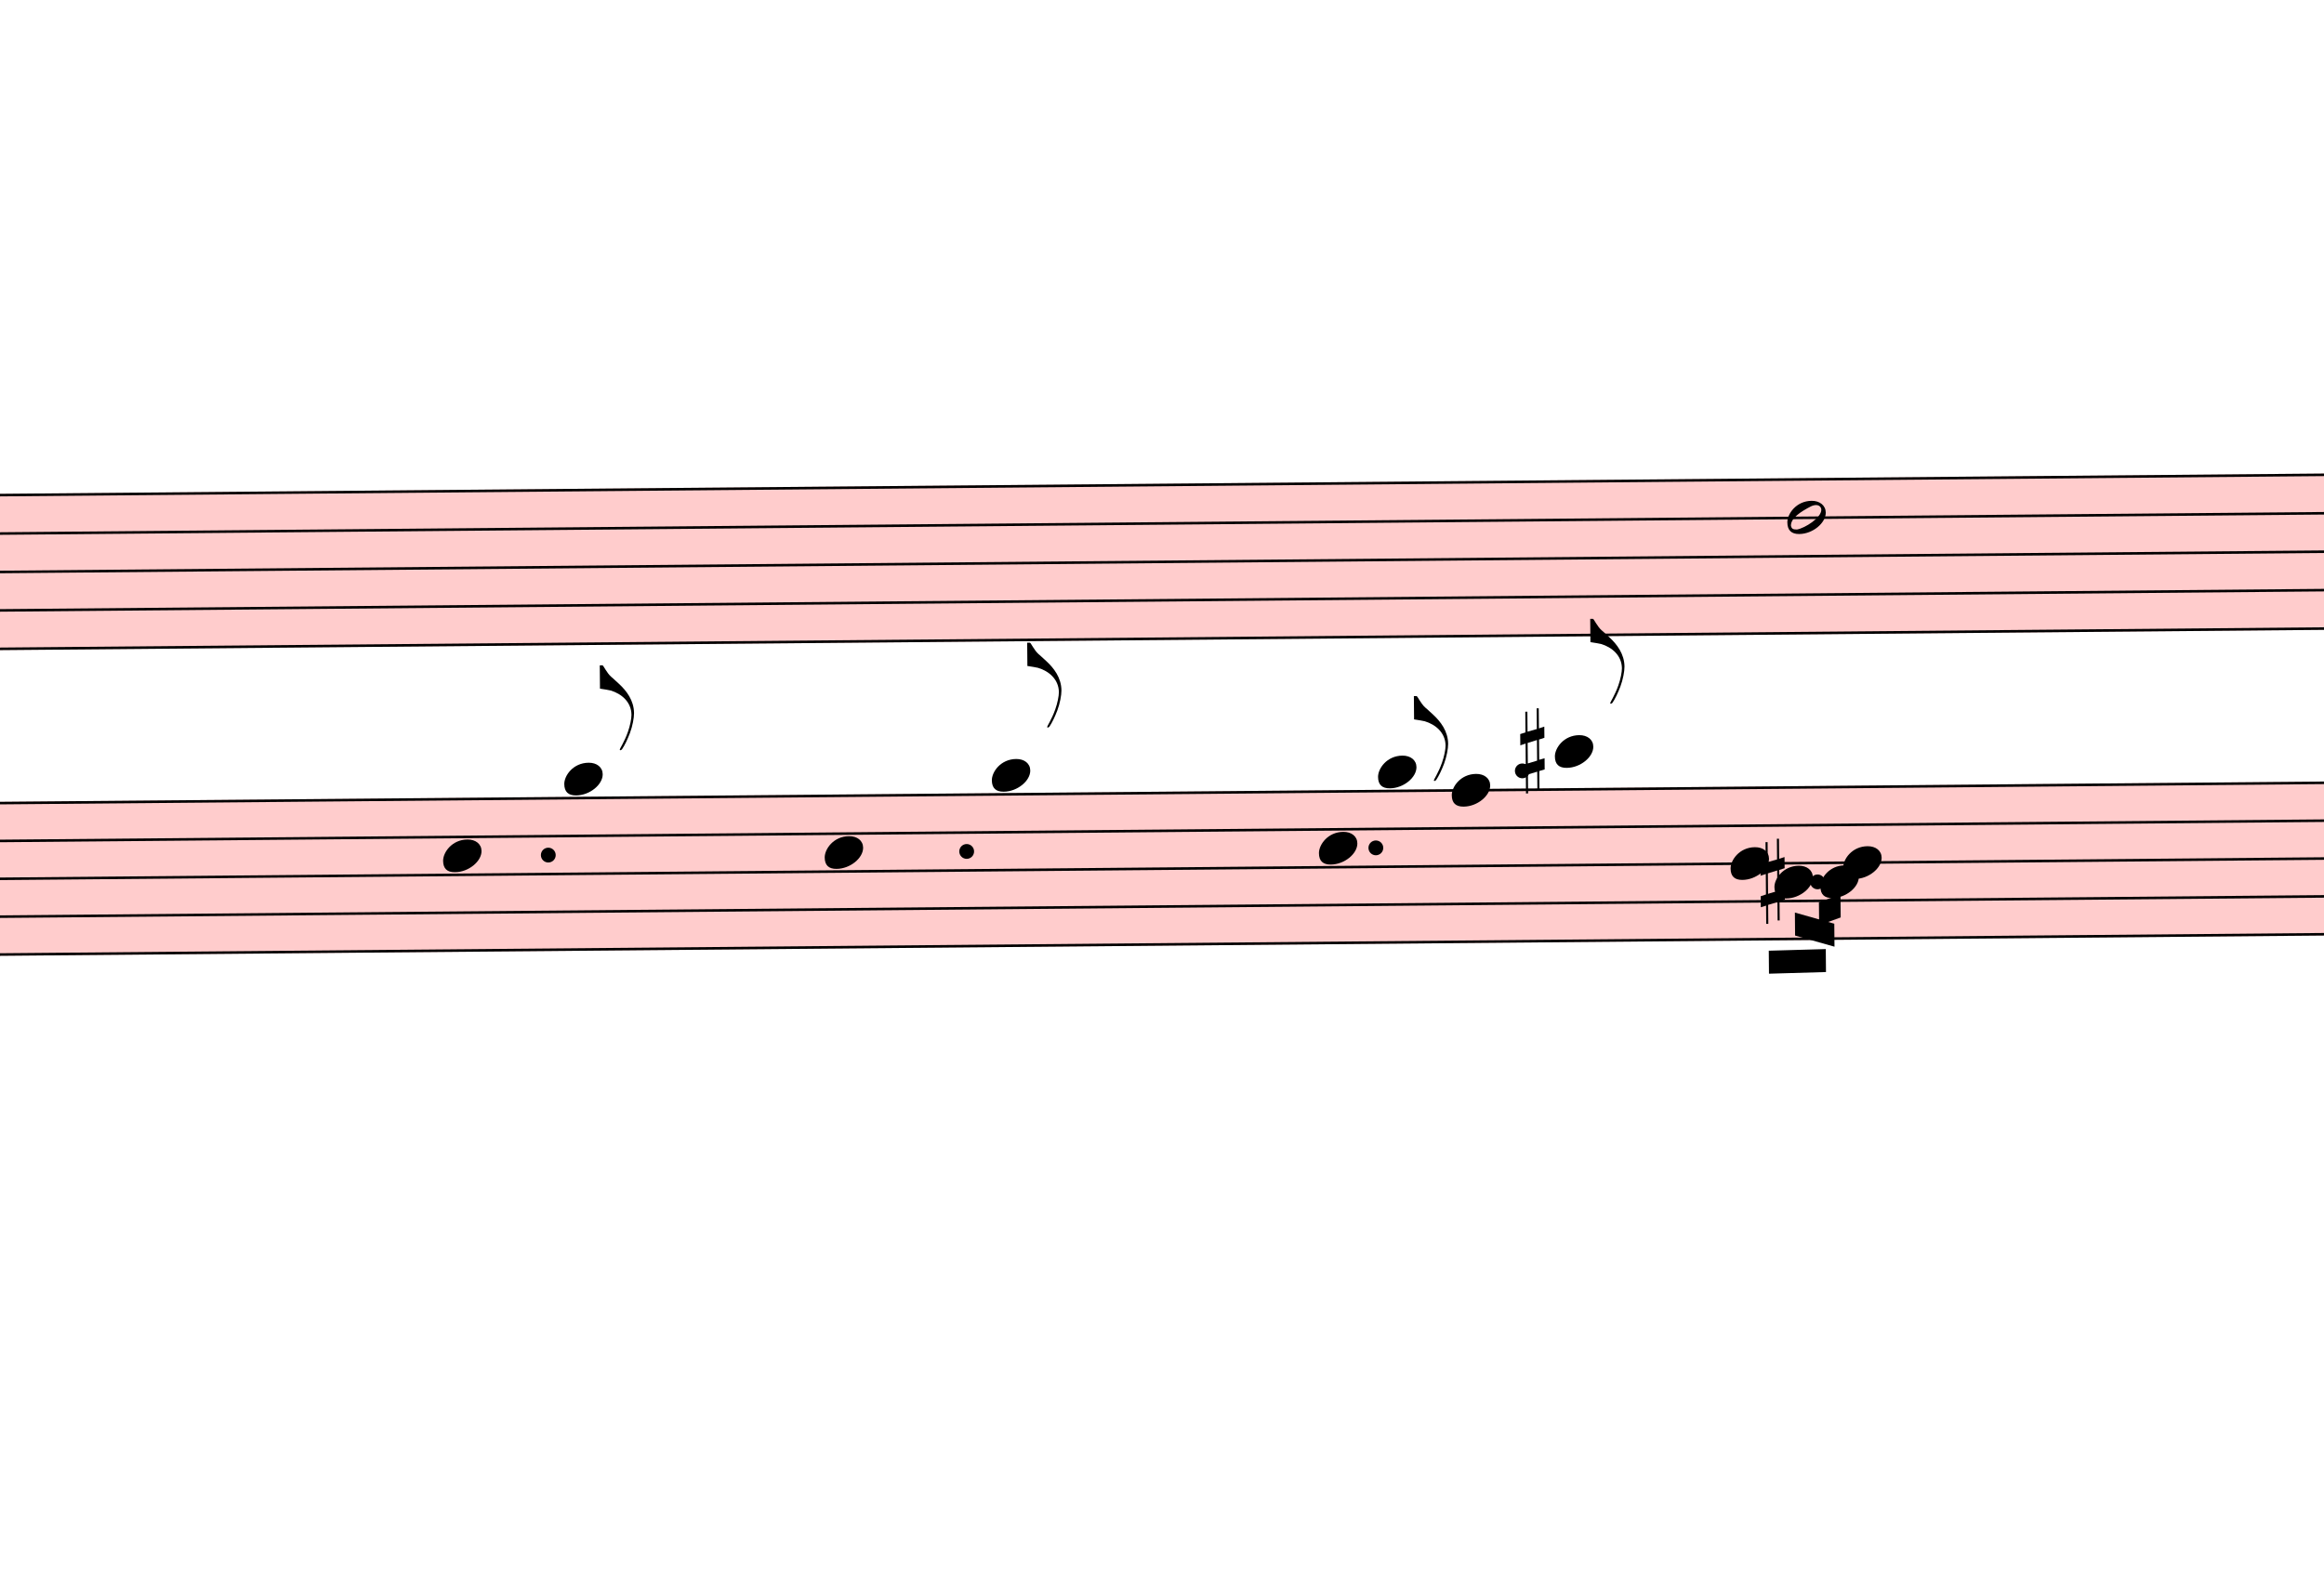
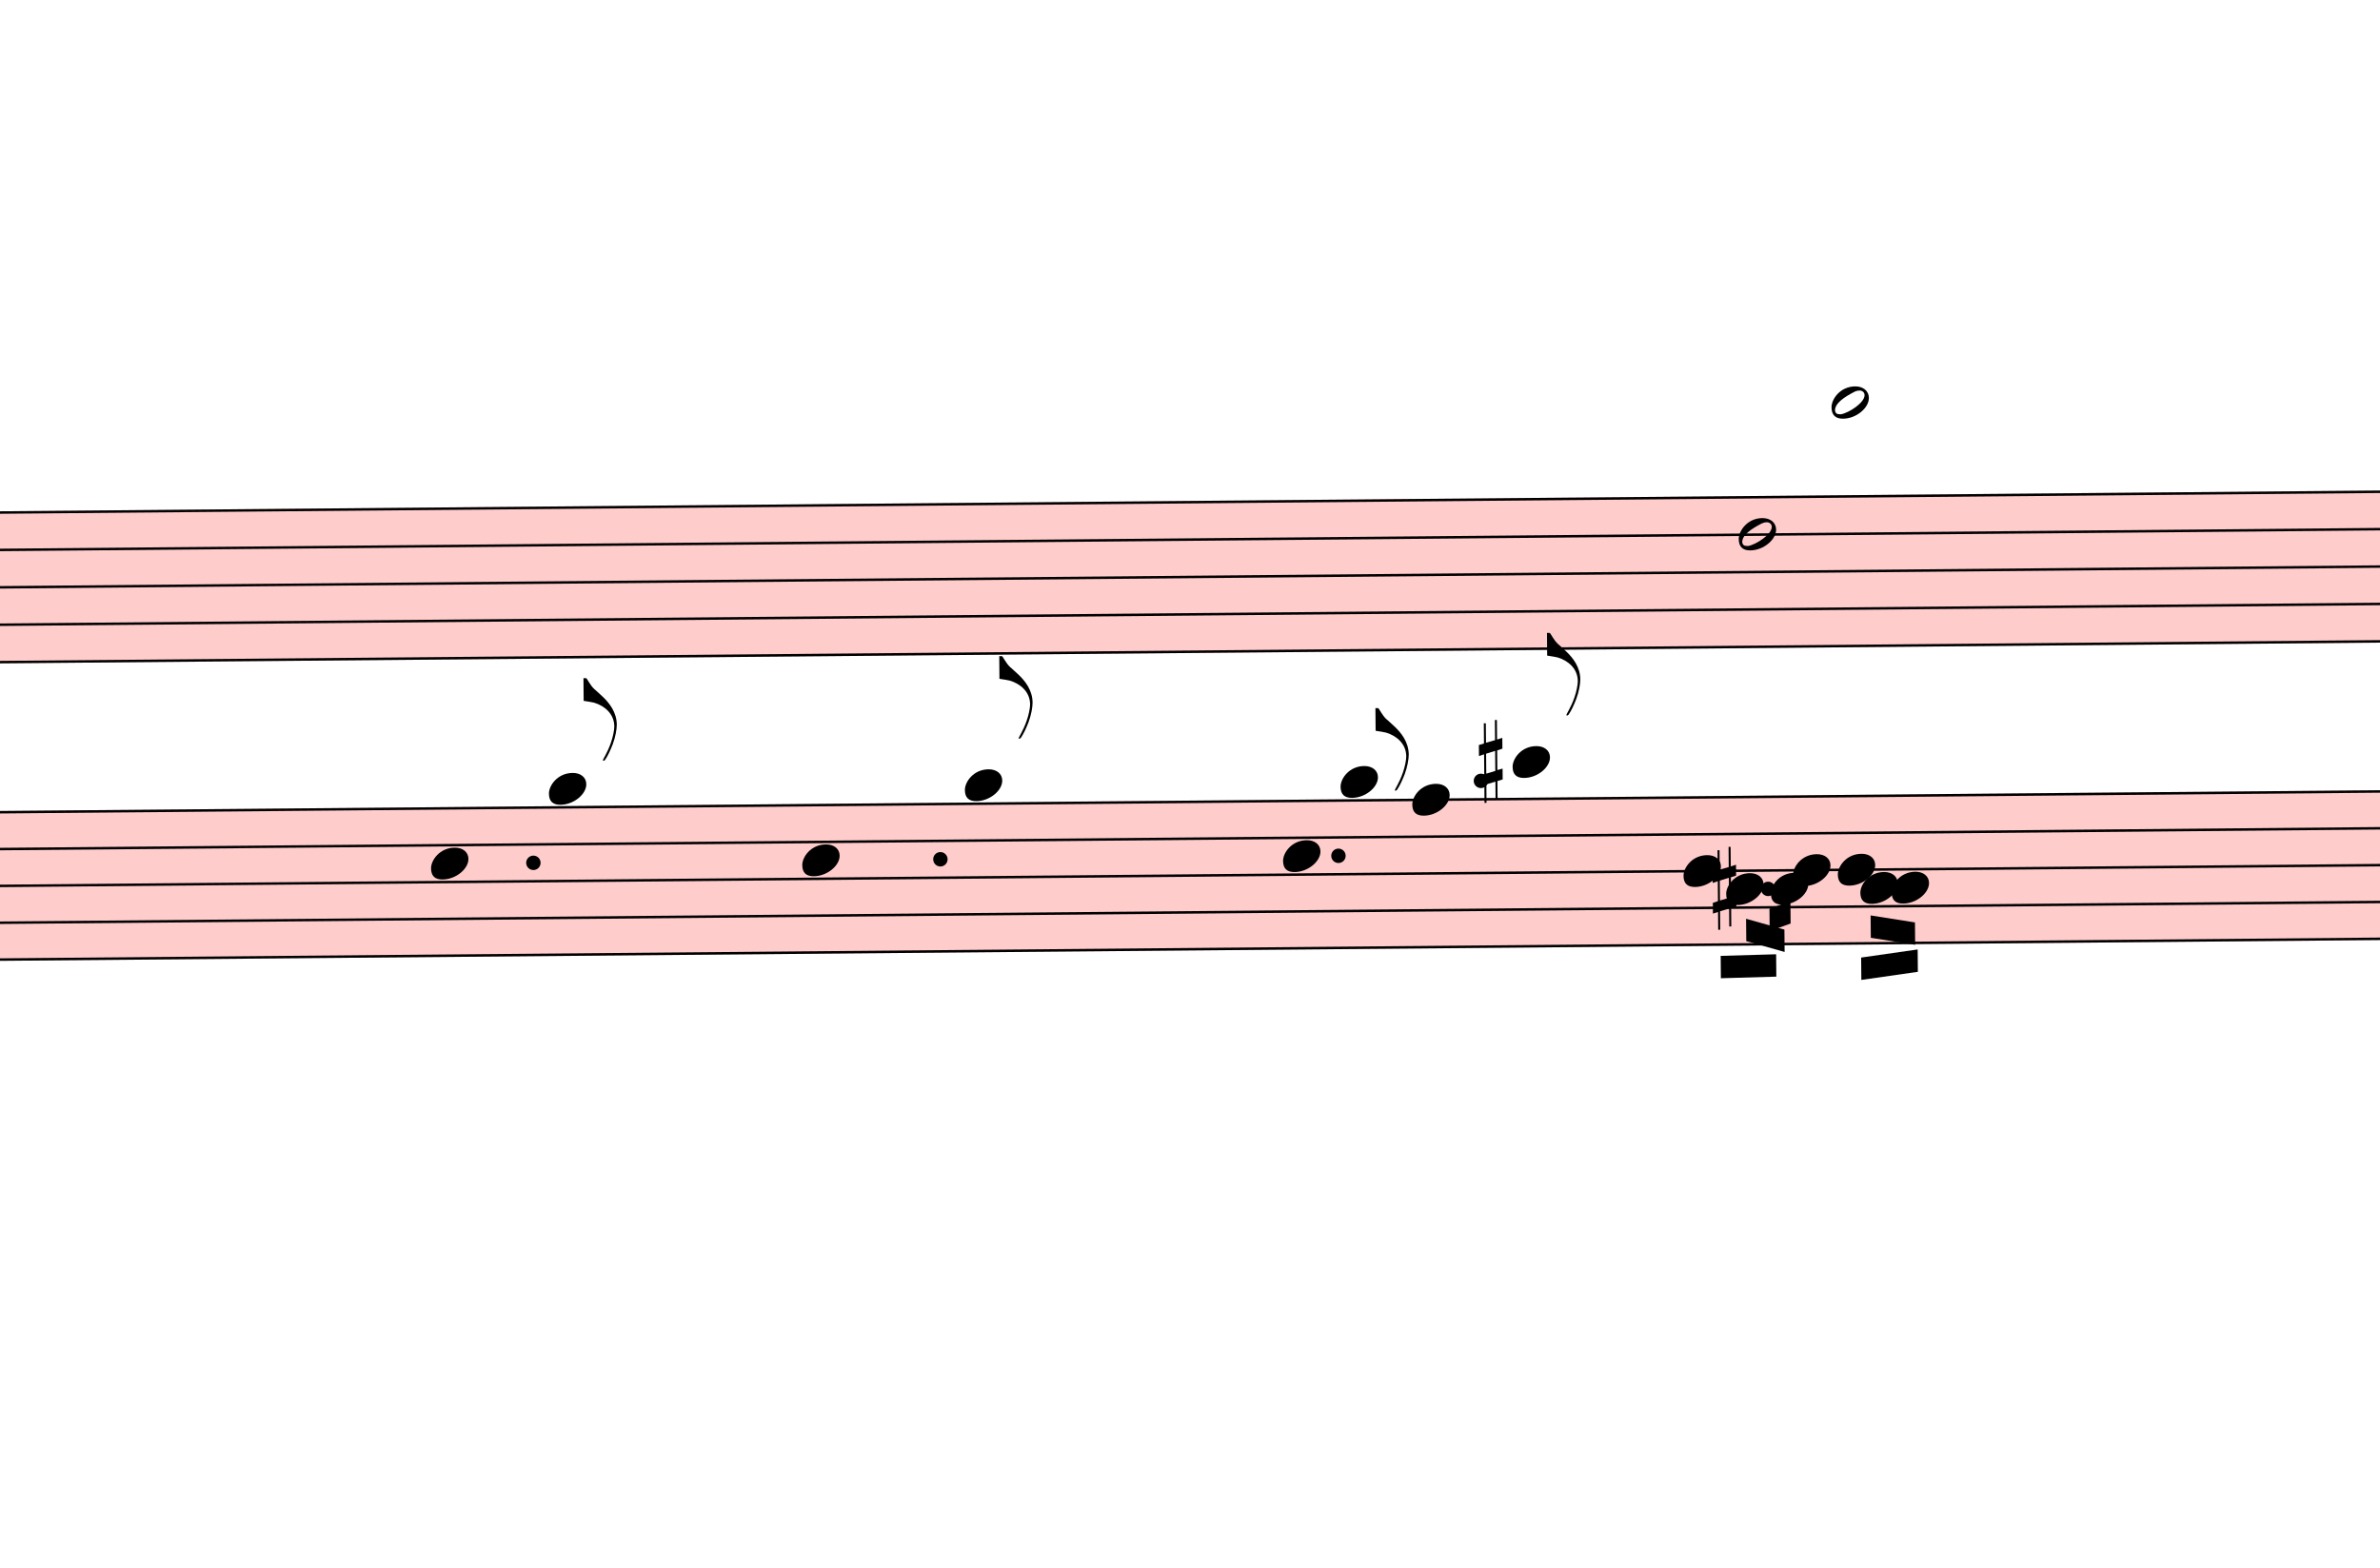
- <svg xmlns="http://www.w3.org/2000/svg" viewBox="13065 6277.5 9098.4 6183" version="1.1" overflow="visible">
+ <svg xmlns="http://www.w3.org/2000/svg" viewBox="13065 6153.75 9578.1 6306.75" version="1.1" overflow="visible">
  <defs>
    <style type="text/css">
    /* .staff * {
      fill: #000;
      stroke: #000;
    }

    .deletionBack {
      fill: #00000033;
    } */
  </style>
    <symbol id="sym_notehead_half" viewBox="0 0 1000 1000" overflow="inherit">
      <path transform="scale(1,-1)" d="M278 64c0 22 -17 39 -43 39c-12 0 -26 -3 -41 -10c-85 -43 -165 -94 -165 -156c5 -25 15 -32 49 -32c67 11 200 95 200 159zM0 -36c0 68 73 174 200 174c66 0 114 -39 114 -97c0 -84 -106 -173 -218 -173c-64 0 -96 32 -96 96z" />
    </symbol>
    <symbol id="sym_notehead_quarter" viewBox="0 0 1000 1000" overflow="inherit">
      <path transform="scale(1,-1)" d="M0 -39c0 68 73 172 200 172c66 0 114 -37 114 -95c0 -84 -106 -171 -218 -171c-64 0 -96 30 -96 94z" />
    </symbol>
    <symbol id="sym_flag_eighth_up" viewBox="0 0 1000 1000" overflow="inherit">
      <path transform="scale(1,-1)" d="M179 -646c15 29 29 55 46 102c18 49 30 108 30 138c0 105 -80 173 -168 200c-18 5 -47 9 -87 16v190h22c8 0 33 -61 71 -95c4 -3 -2 3 61 -56c62 -58 122 -137 122 -241c0 -38 -13 -106 -35 -163c-20 -51 -43 -99 -66 -132c-6 -5 -10 -7 -13 -7s-5 2 -5 5l4 10 c1 3 14 25 18 33z" />
    </symbol>
    <symbol id="sym_accid_s" viewBox="0 0 1000 1000" overflow="inherit">
      <path transform="scale(1,-1)" d="M136 186v169h17v-164l44 14v-91l-44 -14v-165l44 12v-91l-44 -13v-155h-17v150l-76 -22v-155h-17v149l-43 -13v90l43 14v167l-43 -14v92l43 13v169h17v-163zM60 73v-167l76 22v168z" />
    </symbol>
  </defs>
  <g class="rastrums">
    <g class="rastrum" data-id="r2f88fbef-4418-450a-8064-939c079f7da0" style="transform: rotate(-0.5deg); transform-origin: 2511px 8325px;">
      <g class="rastrum bounding-box" data-id="bbox-r2f88fbef-4418-450a-8064-939c079f7da0">
        <rect x="2511" y="8325" width="22545" height="612" fill="#ff000033" />
      </g>
      <path d="M2511 8330 L25056 8330" stroke-width="10" stroke="black" />
      <path d="M2511 8480.5 L25056 8480.5" stroke-width="10" stroke="black" />
      <path d="M2511 8631 L25056 8631" stroke-width="10" stroke="black" />
      <path d="M2511 8781.5 L25056 8781.5" stroke-width="10" stroke="black" />
      <path d="M2511 8932 L25056 8932" stroke-width="10" stroke="black" />
    </g>
    <g class="rastrum" data-id="ra6e22f53-46ee-4d51-a0ab-135b8db647c8" style="transform: rotate(-0.5deg); transform-origin: 2556px 9531px;">
      <g class="rastrum bounding-box" data-id="bbox-ra6e22f53-46ee-4d51-a0ab-135b8db647c8">
        <rect x="2556" y="9531" width="22545" height="603" fill="#ff000033" />
      </g>
      <path d="M2556 9536 L25101 9536" stroke-width="10" stroke="black" />
      <path d="M2556 9684.25 L25101 9684.25" stroke-width="10" stroke="black" />
      <path d="M2556 9832.5 L25101 9832.5" stroke-width="10" stroke="black" />
      <path d="M2556 9980.75 L25101 9980.75" stroke-width="10" stroke="black" />
      <path d="M2556 10129 L25101 10129" stroke-width="10" stroke="black" />
    </g>
  </g>
  <g class="draft" data-label="3" data-id="d25d478f5-c30f-4d98-8651-e800c0f97e58">
    <g class="system" data-id="sfbe00b8d-6143-4016-9a50-9bdf45ab0c1a">
      <g class="staff" data-n="1" data-rastrum="r2f88fbef-4418-450a-8064-939c079f7da0" style="transform: rotate(-0.5deg); transform-origin: 2511px 8325px;">
        <g class="note" data-id="d64c7ac23-55d8-4a82-8b47-dea68471dd0e" data-stem.dir="down">
          <g class="notehead">
            <use href="#sym_notehead_half" height="480px" width="480px" x="19989" y="8480.5" />
          </g>
          <g class="stem">
            <path d="M19989 8480.5 L19989 8932" stroke-width="14" />
          </g>
        </g>
+         <g class="note" data-id="d30a46a09-17f5-470e-81fb-2a4068829e59" data-stem.dir="down">
+           <g class="notehead">
+             <use href="#sym_notehead_half" height="480px" width="480px" x="20367" y="7953.75" />
+           </g>
+           <g class="ledgerLines above">
+             <path d="M20328 8179.5 L20556 8179.5" stroke-width="18" />
+             <path d="M20328 8029 L20556 8029" stroke-width="18" />
+           </g>
+           <g class="stem">
+             <path d="M20367 7953.75 L20367 8480.5" stroke-width="14" />
+           </g>
+         </g>
      </g>
      <g class="staff" data-n="2" data-rastrum="ra6e22f53-46ee-4d51-a0ab-135b8db647c8" style="transform: rotate(-0.5deg); transform-origin: 2556px 9531px;">
        <g class="note" data-id="dea7fc8aa-fd67-4807-9f5f-323adf3f27dc" data-stem.dir="up">
          <g class="notehead">
            <use href="#sym_notehead_quarter" height="480px" width="480px" x="14715" y="9758.375" />
          </g>
          <g class="stem">
            <path d="M14865 9239.5 L14865 9758.375" stroke-width="14" />
          </g>
        </g>
        <g class="note" data-id="d7d83622b-6756-41e6-9c6c-58b6bb5207b1" data-stem.dir="up">
          <g class="notehead">
            <use href="#sym_notehead_quarter" height="480px" width="480px" x="15192" y="9461.875" />
          </g>
          <g class="ledgerLines above" />
          <g class="stem">
            <path d="M15342 9017.125 L15342 9461.875" stroke-width="14" />
            <g class="flag up">
              <use href="#sym_flag_eighth_up" height="480px" width="480px" x="15335" y="9017.125" />
            </g>
          </g>
        </g>
        <g class="note" data-id="d0cd8ed36-1f00-487a-b5df-5e1a264c58e3" data-stem.dir="up">
          <g class="notehead">
            <use href="#sym_notehead_quarter" height="480px" width="480px" x="16209" y="9758.375" />
          </g>
          <g class="stem">
            <path d="M16359 9239.5 L16359 9758.375" stroke-width="14" />
          </g>
        </g>
        <g class="note" data-id="dbd2c7e15-5de2-44ad-9b65-57007639f055" data-stem.dir="up">
          <g class="notehead">
            <use href="#sym_notehead_quarter" height="480px" width="480px" x="16866" y="9461.875" />
          </g>
          <g class="ledgerLines above" />
          <g class="stem">
            <path d="M17016 8943 L17016 9461.875" stroke-width="14" />
            <g class="flag up">
              <use href="#sym_flag_eighth_up" height="480px" width="480px" x="17009" y="8943" />
            </g>
          </g>
        </g>
        <g class="note" data-id="d8f3cf82a-cacd-47f6-9885-8dd3bd9574e9" data-stem.dir="up">
          <g class="notehead">
            <use href="#sym_notehead_quarter" height="480px" width="480px" x="18144" y="9758.375" />
          </g>
          <g class="stem">
            <path d="M18294 9387.75 L18294 9758.375" stroke-width="14" />
          </g>
        </g>
        <g class="note" data-id="d71a1cdc0-b1da-4ae8-b28e-8f36a8028868" data-stem.dir="up">
          <g class="notehead">
            <use href="#sym_notehead_quarter" height="480px" width="480px" x="18378" y="9461.875" />
          </g>
          <g class="ledgerLines above" />
          <g class="stem">
            <path d="M18528 9165.375 L18528 9461.875" stroke-width="14" />
            <g class="flag up">
              <use href="#sym_flag_eighth_up" height="480px" width="480px" x="18521" y="9165.375" />
            </g>
          </g>
        </g>
        <g class="note" data-id="da5eeae20-763a-441c-9e32-5d75e6907ebf" data-stem.dir="up">
          <g class="notehead">
            <use href="#sym_notehead_quarter" height="480px" width="480px" x="18666" y="9536" />
          </g>
          <g class="stem">
            <path d="M18816 9017.125 L18816 9536" stroke-width="14" />
          </g>
        </g>
        <g class="note" data-id="dbd347b7d-32ca-4ef2-85f1-834dd955cb35" data-stem.dir="up">
          <g class="notehead">
            <use href="#sym_notehead_quarter" height="480px" width="480px" x="19071" y="9387.75" />
          </g>
          <g class="ledgerLines above">
            <path d="M19032 9387.75 L19260 9387.75" stroke-width="18" />
          </g>
          <g class="stem">
            <path d="M19221 8868.875 L19221 9387.75" stroke-width="14" />
            <g class="flag up">
              <use href="#sym_flag_eighth_up" height="480px" width="480px" x="19214" y="8868.875" />
            </g>
          </g>
        </g>
        <g class="note" data-id="dd35f31dc-23ea-4218-8e73-cc8f970885e9" data-stem.dir="down">
          <g class="notehead">
            <use href="#sym_notehead_quarter" height="480px" width="480px" x="19755" y="9832.5" />
          </g>
          <g class="stem">
            <path d="M19755 9832.5 L19755 10129" stroke-width="14" />
          </g>
        </g>
        <g class="note" data-id="dba286ee7-54d9-4a3c-9129-243262e6a1f4" data-stem.dir="down">
          <g class="notehead">
            <use href="#sym_notehead_quarter" height="480px" width="480px" x="19926" y="9906.625" />
          </g>
          <g class="stem">
            <path d="M19926 9906.625 L19926 10054.875" stroke-width="14" />
          </g>
        </g>
        <g class="note" data-id="d29013938-dd43-4341-a425-4d83d28621c4" data-stem.dir="down">
          <g class="notehead">
            <use href="#sym_notehead_quarter" height="480px" width="480px" x="20106" y="9906.625" />
          </g>
          <g class="stem">
            <path d="M20106 9906.625 L20106 10203.125" stroke-width="14" />
          </g>
        </g>
        <g class="note" data-id="d364aa7f5-0dbe-417a-985f-1c4a28c62e99" data-stem.dir="down">
          <g class="notehead">
            <use href="#sym_notehead_quarter" height="480px" width="480px" x="20196" y="9832.5" />
          </g>
          <g class="stem">
            <path d="M20196 9832.5 L20196 10351.375" stroke-width="14" />
          </g>
        </g>
+         <g class="note" data-id="dc227d459-1b0e-46e7-8a8c-d2eec8db761a" data-stem.dir="down">
+           <g class="notehead">
+             <use href="#sym_notehead_quarter" height="480px" width="480px" x="20376" y="9832.5" />
+           </g>
+           <g class="stem">
+             <path d="M20376 9832.5 L20376 10129" stroke-width="14" />
+           </g>
+         </g>
+         <g class="note" data-id="d14bf28f4-52f8-4dd4-b18f-5524b13b3026" data-stem.dir="down">
+           <g class="notehead">
+             <use href="#sym_notehead_quarter" height="480px" width="480px" x="20466" y="9906.625" />
+           </g>
+           <g class="stem">
+             <path d="M20466 9906.625 L20466 10054.875" stroke-width="14" />
+           </g>
+         </g>
+         <g class="note" data-id="de0a937b3-e410-415a-9a4a-5ea1d02365c5" data-stem.dir="down">
+           <g class="notehead">
+             <use href="#sym_notehead_quarter" height="480px" width="480px" x="20592" y="9906.625" />
+           </g>
+           <g class="stem">
+             <path d="M20592 9906.625 L20592 10277.25" stroke-width="14" />
+           </g>
+         </g>
        <g class="accid" data-id="d311e7c34-9bf4-438a-aedc-564a1b0f0f5f">
          <use href="#sym_accid_s" height="480px" width="480px" x="18936" y="9387.75" />
        </g>
        <g class="accid" data-id="df17c2f59-3ba4-4c71-976b-e8e2778b8273">
          <use href="#sym_accid_s" height="480px" width="480px" x="19872" y="9906.625" />
        </g>
        <g class="dot augmentation" data-id="dfb07dd89-f4ea-435e-86c4-42d31037d6c6" data-class="dot augmentation">
          <ellipse cx="15127" cy="9758.375" rx="29" ry="29" fill-opacity="1" stroke-opacity="1" />
        </g>
        <g class="dot augmentation" data-id="d87706330-2467-409e-a98e-7064f643c024" data-class="dot augmentation">
          <ellipse cx="16765" cy="9758.375" rx="29" ry="29" fill-opacity="1" stroke-opacity="1" />
        </g>
        <g class="dot augmentation" data-id="d5f894c2c-9ca4-4dca-a0ea-cb7ec3956b55" data-class="dot augmentation">
          <ellipse cx="18367" cy="9758.375" rx="29" ry="29" fill-opacity="1" stroke-opacity="1" />
        </g>
        <g class="dot augmentation" data-id="da2a593c4-fbbf-496b-8594-cc7f2a19fff0" data-class="dot augmentation">
          <ellipse cx="18943" cy="9461.875" rx="29" ry="29" fill-opacity="1" stroke-opacity="1" />
        </g>
        <g class="dot augmentation" data-id="d3692bfd0-5539-4049-bb67-94597047c18d" data-class="dot augmentation">
          <ellipse cx="20095" cy="9906.625" rx="29" ry="29" fill-opacity="1" stroke-opacity="1" />
        </g>
      </g>
      <g class="barLine" data-id="d8ccc581a-1a2c-4a21-88ed-b295ae235396">
        <path d="M15900.3 8100.9 L16079.4 10660.5" stroke-width="27" />
      </g>
      <g class="barLine" data-id="d1814a0d1-85e8-41df-aa61-ac7567166350">
        <path d="M17738.1 8157.6 L17845.2 10603.8" stroke-width="27" />
      </g>
      <g class="barLine" data-id="d373c1fe0-9d73-4c89-a586-083444d9505c">
        <path d="M18549.9 8259.3 L18677.7 10279.8" stroke-width="27" />
      </g>
      <g class="barLine" data-id="d6054b1e6-c558-4a3d-8172-92fec7f84a55">
        <path d="M19442.7 8077.5 L19557 9979.2" stroke-width="27" />
      </g>
      <g class="barLine" data-id="d914403dc-7cda-430d-b47c-6beeacf7b1c5">
        <path d="M20336.4 8377.2 L20363.4 10262.7" stroke-width="27" />
      </g>
+       <g class="barLine" data-id="de689ab0a-ba2c-4d56-883c-17f9f02c293a">
+         <path d="M20843.1 8296.2 L20773.8 10206.9" stroke-width="27" />
+       </g>
      <g class="beam" data-id="d6d031b7f-24fd-46d3-aea5-5ba849373b8a" style="transform: rotate(-0.5deg); transform-origin: 2556px 9531px;">
        <polygon points="19901.7,10174.5 20124.9,10170 20124.9,10260 19901.7,10264.5" stroke-opacity="1" fill-opacity="1" />
      </g>
      <g class="beam" data-id="daeef23cf-571e-4fa6-89fe-7df64caf4ae4" style="transform: rotate(-0.5deg); transform-origin: 2556px 9531px;">
        <polygon points="20005.2,10026 20159.1,10071 20159.1,10161 20005.2,10116" stroke-opacity="1" fill-opacity="1" />
      </g>
      <g class="beam" data-id="d2e72359d-2620-4942-ba85-017ffe67cbe4" style="transform: rotate(-0.5deg); transform-origin: 2556px 9531px;">
        <polygon points="20099.7,9986.4 20184.3,9956.7 20184.3,10046.7 20099.7,10076.4" stroke-opacity="1" fill-opacity="1" />
+       </g>
+       <g class="beam" data-id="db6de05b2-b0cf-4e66-a604-90a2bbd71b54" style="transform: rotate(-0.5deg); transform-origin: 2556px 9531px;">
+         <polygon points="20506.5,10017 20684.7,10046.7 20684.7,10136.7 20506.5,10107" stroke-opacity="1" fill-opacity="1" />
+       </g>
+       <g class="beam" data-id="d3abe69c2-2a9d-4df8-9ee7-9628a87a9a82" style="transform: rotate(-0.5deg); transform-origin: 2556px 9531px;">
+         <polygon points="20466.9,10186.2 20694.6,10155.6 20694.6,10245.6 20466.9,10276.2" stroke-opacity="1" fill-opacity="1" />
      </g>
    </g>
    <g class="deletions" />
  </g>
</svg>
